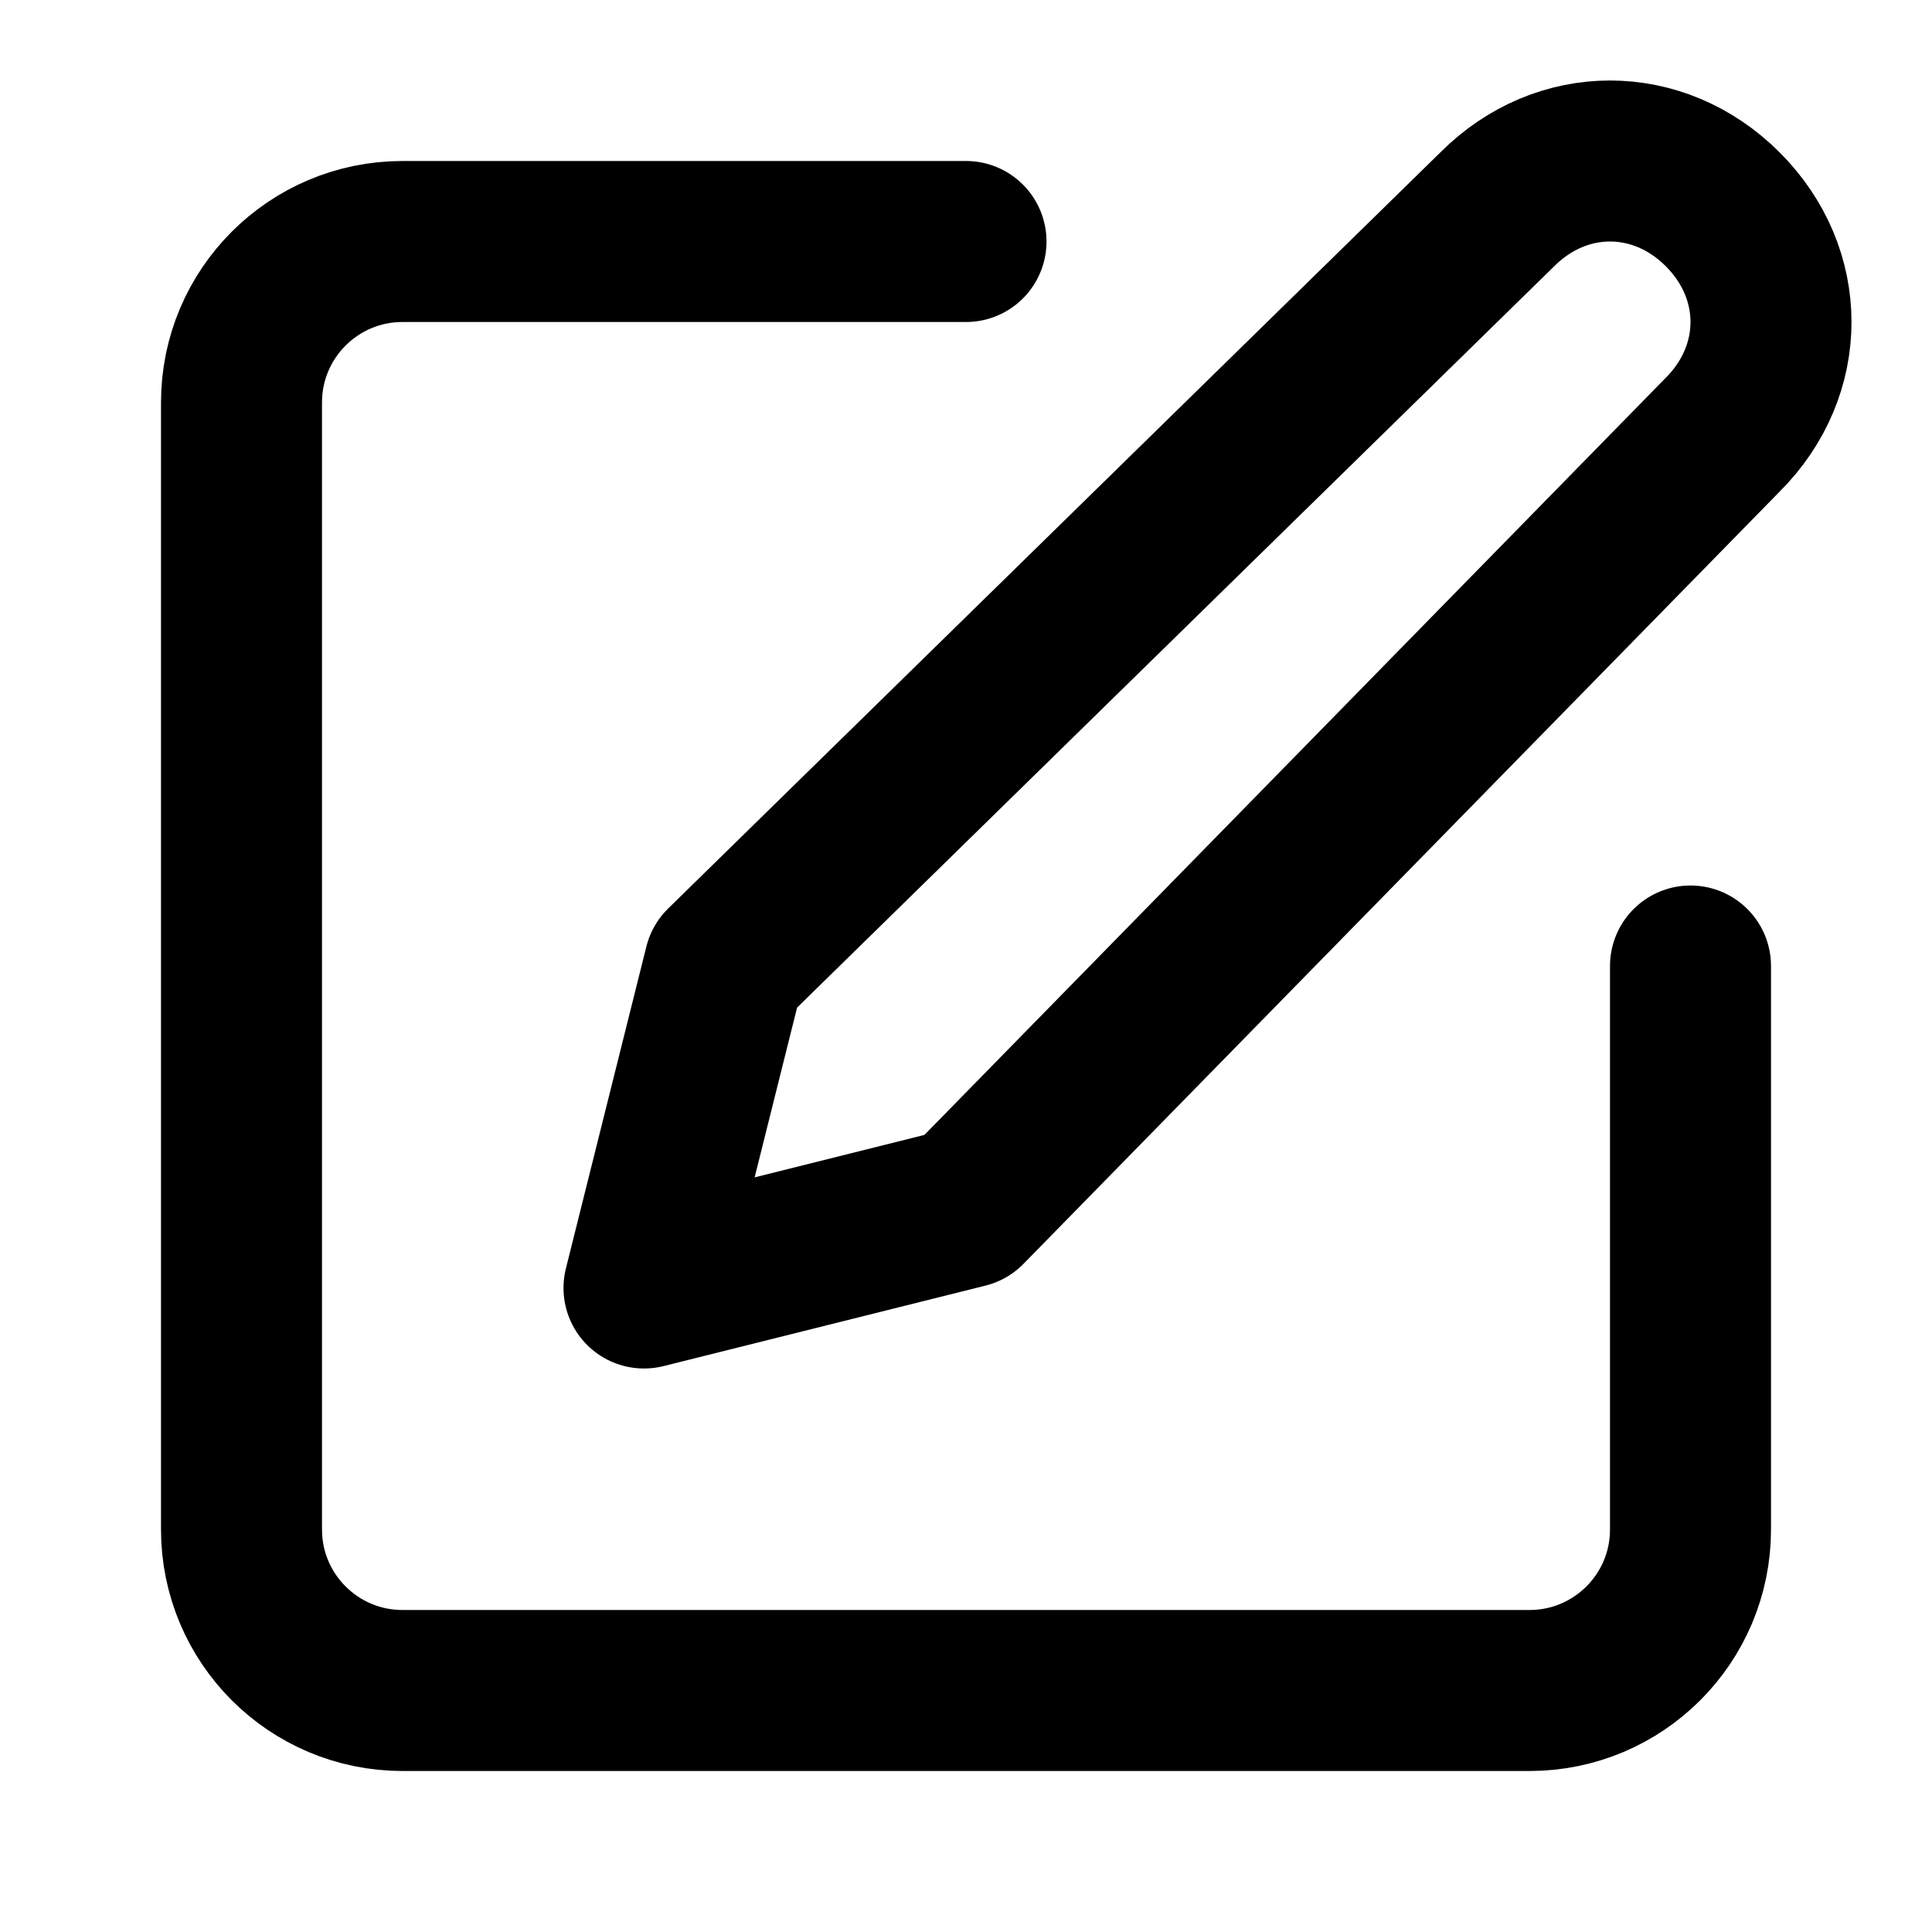
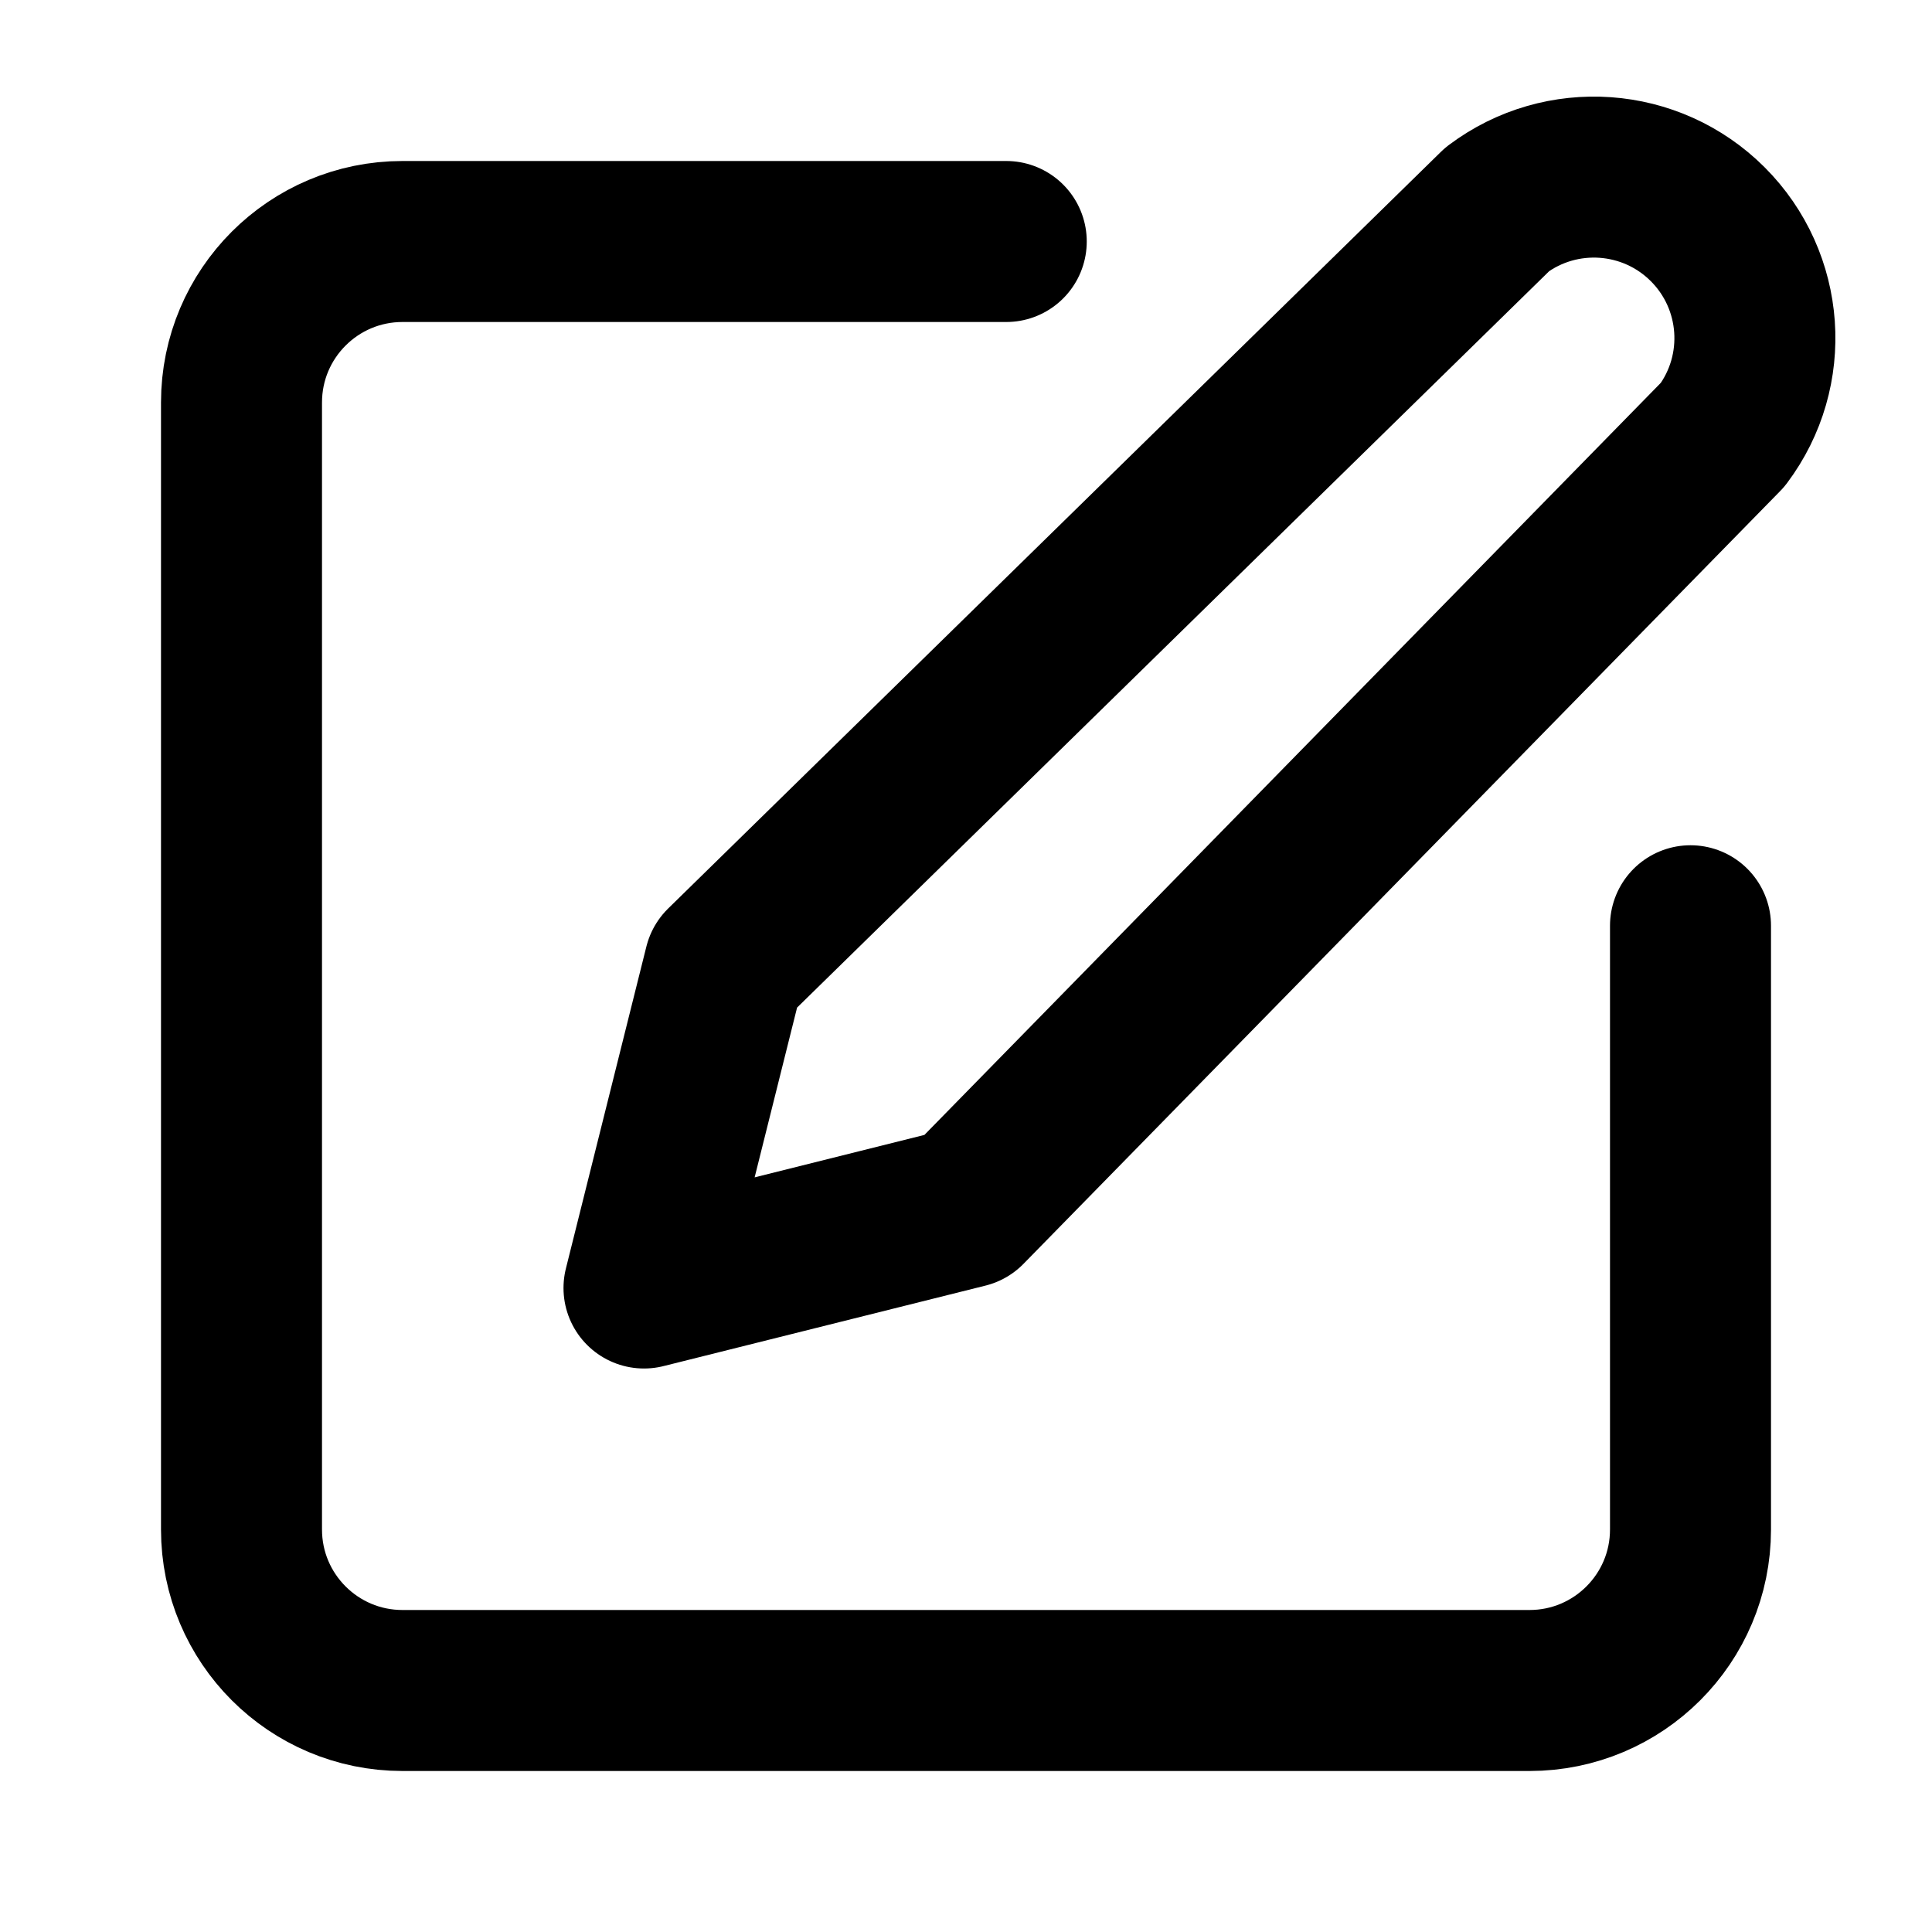
<svg xmlns="http://www.w3.org/2000/svg" width="24" height="24" viewBox="0 0 24 24" fill="none" stroke="currentColor" stroke-width="2" stroke-linecap="round" stroke-linejoin="round">
-   <path d="M12 3H5a2 2 0 0 0-2 2v14a2 2 0 0 0 2 2h14a2 2 0 0 0 2-2v-7" />
-   <path d="M21.4 5.4c.8-.8.8-2 0-2.8-.8-.8-2-.8-2.8 0L9 12l-1 4 4-1 9.4-9.6z" />
+   <path d="M12.5 3H5a2 2 0 0 0-2 2v14a2 2 0 0 0 2 2h14a2 2 0 0 0 2-2v-7.5" />
+   <path d="M21.4 5.4a2 2 0 0 0-2.8-2.8L9 12l-1 4 4-1Z" />
</svg>
